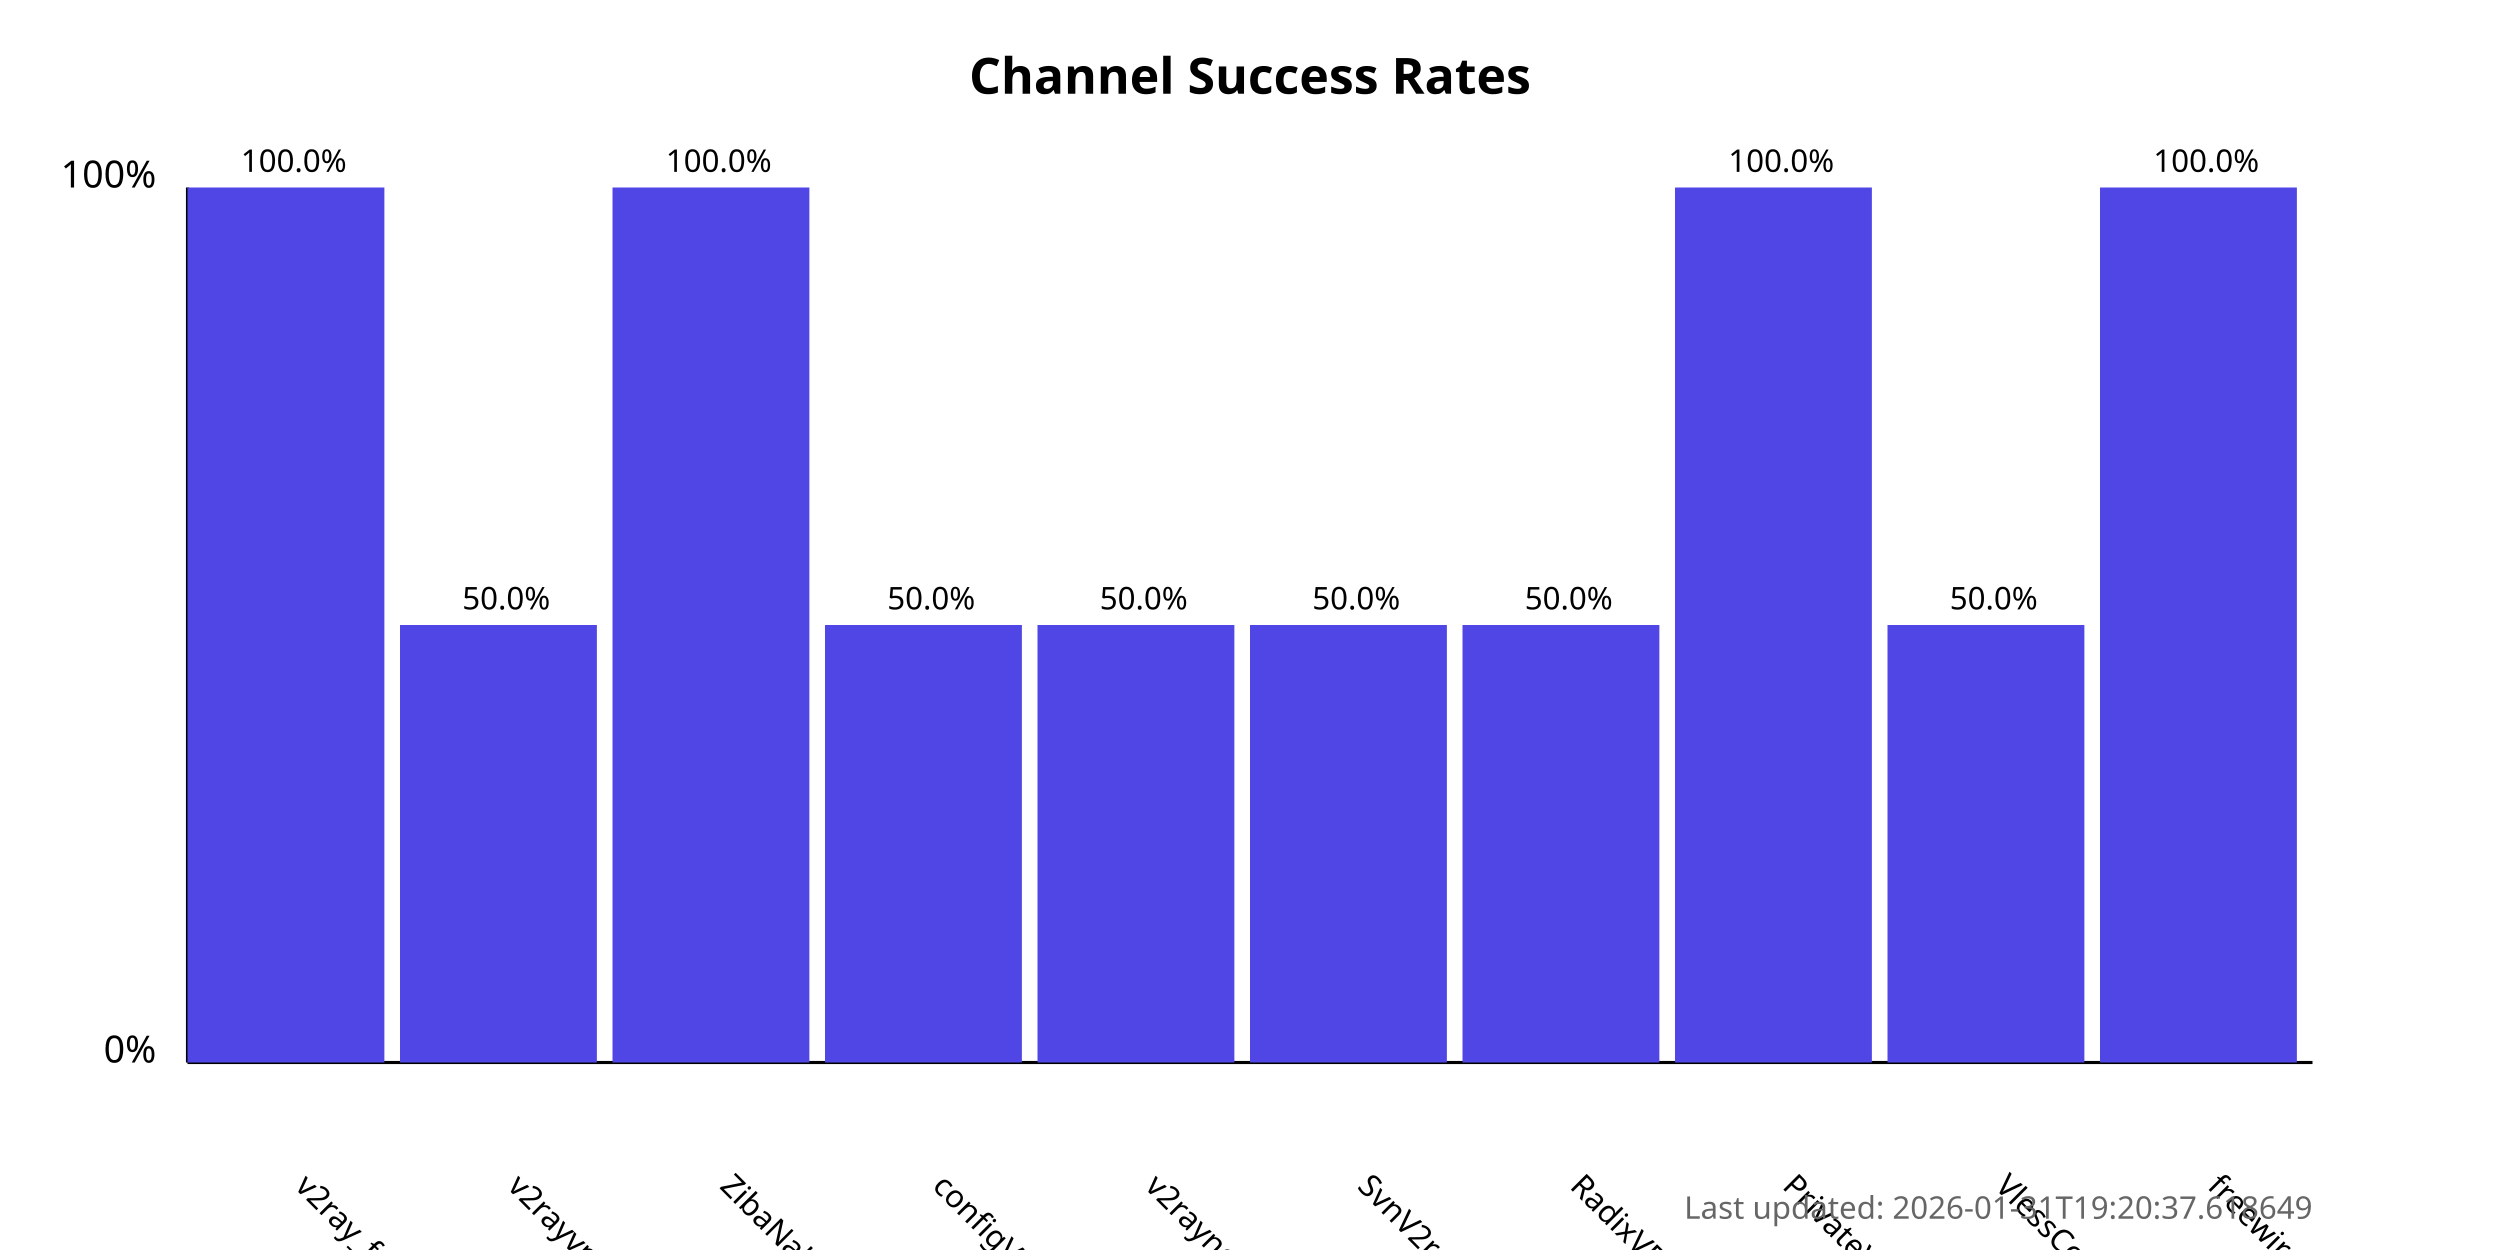
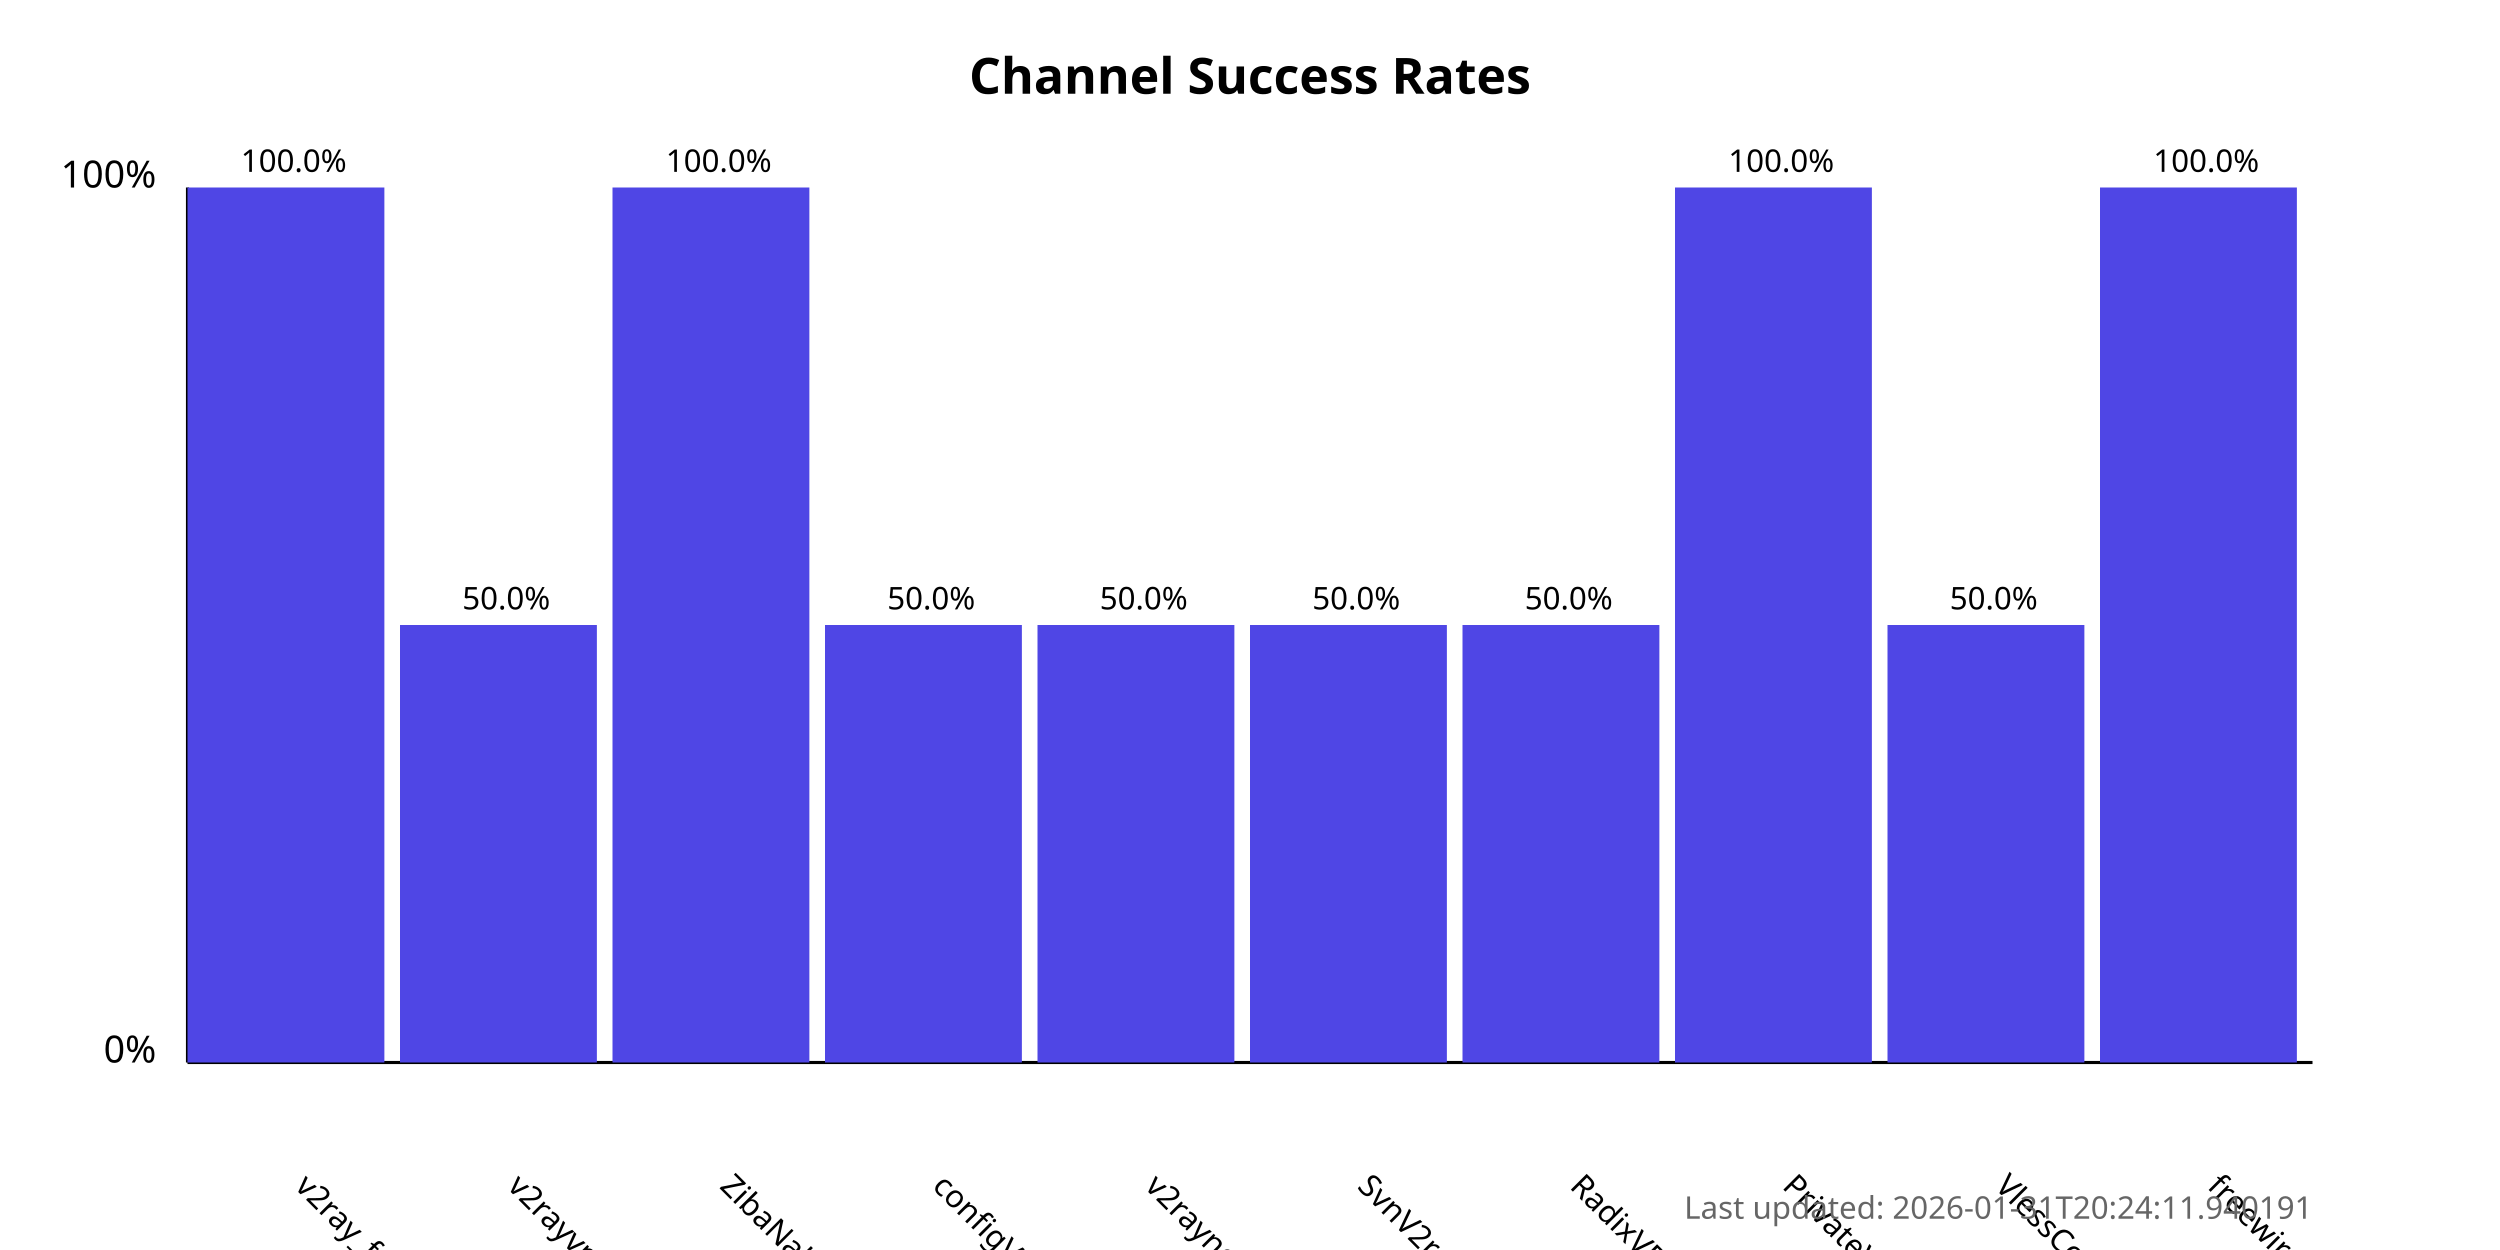
<svg xmlns="http://www.w3.org/2000/svg" width="800" height="400">
  <style>
            .chart-title { font: bold 16px sans-serif; }
            .axis-label { font: 12px sans-serif; }
            .tick-label { font: 10px sans-serif; }
            .bar { fill: #4f46e5; }
            .bar:hover { fill: #6366f1; }
            .timestamp { font: 10px sans-serif; fill: #666; }
        </style>
  <text x="400.0" y="30" text-anchor="middle" class="chart-title">
            Channel Success Rates
        </text>
  <line x1="60" y1="340" x2="60" y2="60" stroke="black" stroke-width="1" />
  <line x1="60" y1="340" x2="740" y2="340" stroke="black" stroke-width="1" />
  <text x="50" y="340" text-anchor="end" class="axis-label">0%</text>
  <text x="50" y="60" text-anchor="end" class="axis-label">100%</text>
  <g>
    <rect x="60" y="60.0" width="63.0" height="280.0" class="bar" />
    <text x="94.0" y="380" transform="rotate(45, 94.0, 380)" text-anchor="start" class="tick-label">
                v2ray_free_conf
            </text>
    <text x="94.0" y="55.0" text-anchor="middle" class="tick-label">
                100.0%
            </text>
  </g>
  <g>
    <rect x="128.0" y="200.0" width="63.0" height="140.0" class="bar" />
    <text x="162.0" y="380" transform="rotate(45, 162.0, 380)" text-anchor="start" class="tick-label">
                v2rayvpno
            </text>
    <text x="162.0" y="195.0" text-anchor="middle" class="tick-label">
                50.0%
            </text>
  </g>
  <g>
    <rect x="196.0" y="60.0" width="63.0" height="280.0" class="bar" />
    <text x="230.0" y="380" transform="rotate(45, 230.0, 380)" text-anchor="start" class="tick-label">
                ZibaNabz
            </text>
    <text x="230.0" y="55.0" text-anchor="middle" class="tick-label">
                100.0%
            </text>
  </g>
  <g>
    <rect x="264.0" y="200.0" width="63.0" height="140.0" class="bar" />
    <text x="298.0" y="380" transform="rotate(45, 298.0, 380)" text-anchor="start" class="tick-label">
                configV2rayForFree
            </text>
    <text x="298.0" y="195.0" text-anchor="middle" class="tick-label">
                50.0%
            </text>
  </g>
  <g>
    <rect x="332.0" y="200.0" width="63.0" height="140.0" class="bar" />
    <text x="366.0" y="380" transform="rotate(45, 366.0, 380)" text-anchor="start" class="tick-label">
                v2rayngvpn
            </text>
    <text x="366.0" y="195.0" text-anchor="middle" class="tick-label">
                50.0%
            </text>
  </g>
  <g>
    <rect x="400.0" y="200.0" width="63.0" height="140.0" class="bar" />
    <text x="434.0" y="380" transform="rotate(45, 434.0, 380)" text-anchor="start" class="tick-label">
                SvnV2ray
            </text>
    <text x="434.0" y="195.0" text-anchor="middle" class="tick-label">
                50.0%
            </text>
  </g>
  <g>
    <rect x="468.0" y="200.0" width="63.0" height="140.0" class="bar" />
    <text x="502.0" y="380" transform="rotate(45, 502.0, 380)" text-anchor="start" class="tick-label">
                RadixVPN
            </text>
    <text x="502.0" y="195.0" text-anchor="middle" class="tick-label">
                50.0%
            </text>
  </g>
  <g>
    <rect x="536.0" y="60.0" width="63.0" height="280.0" class="bar" />
    <text x="570.0" y="380" transform="rotate(45, 570.0, 380)" text-anchor="start" class="tick-label">
                PrivateVPNs
            </text>
    <text x="570.0" y="55.0" text-anchor="middle" class="tick-label">
                100.0%
            </text>
  </g>
  <g>
    <rect x="604.0" y="200.0" width="63.0" height="140.0" class="bar" />
    <text x="638.0" y="380" transform="rotate(45, 638.0, 380)" text-anchor="start" class="tick-label">
                VlessConfig
            </text>
    <text x="638.0" y="195.0" text-anchor="middle" class="tick-label">
                50.0%
            </text>
  </g>
  <g>
    <rect x="672.0" y="60.0" width="63.0" height="280.0" class="bar" />
    <text x="706.0" y="380" transform="rotate(45, 706.0, 380)" text-anchor="start" class="tick-label">
                freewireguard
            </text>
    <text x="706.0" y="55.0" text-anchor="middle" class="tick-label">
                100.0%
            </text>
  </g>
  <text x="740" y="390" text-anchor="end" class="timestamp">
-             Last updated: 2026-01-31T19:20:37.618649
+             Last updated: 2026-01-31T20:24:11.940191
        </text>
</svg>
